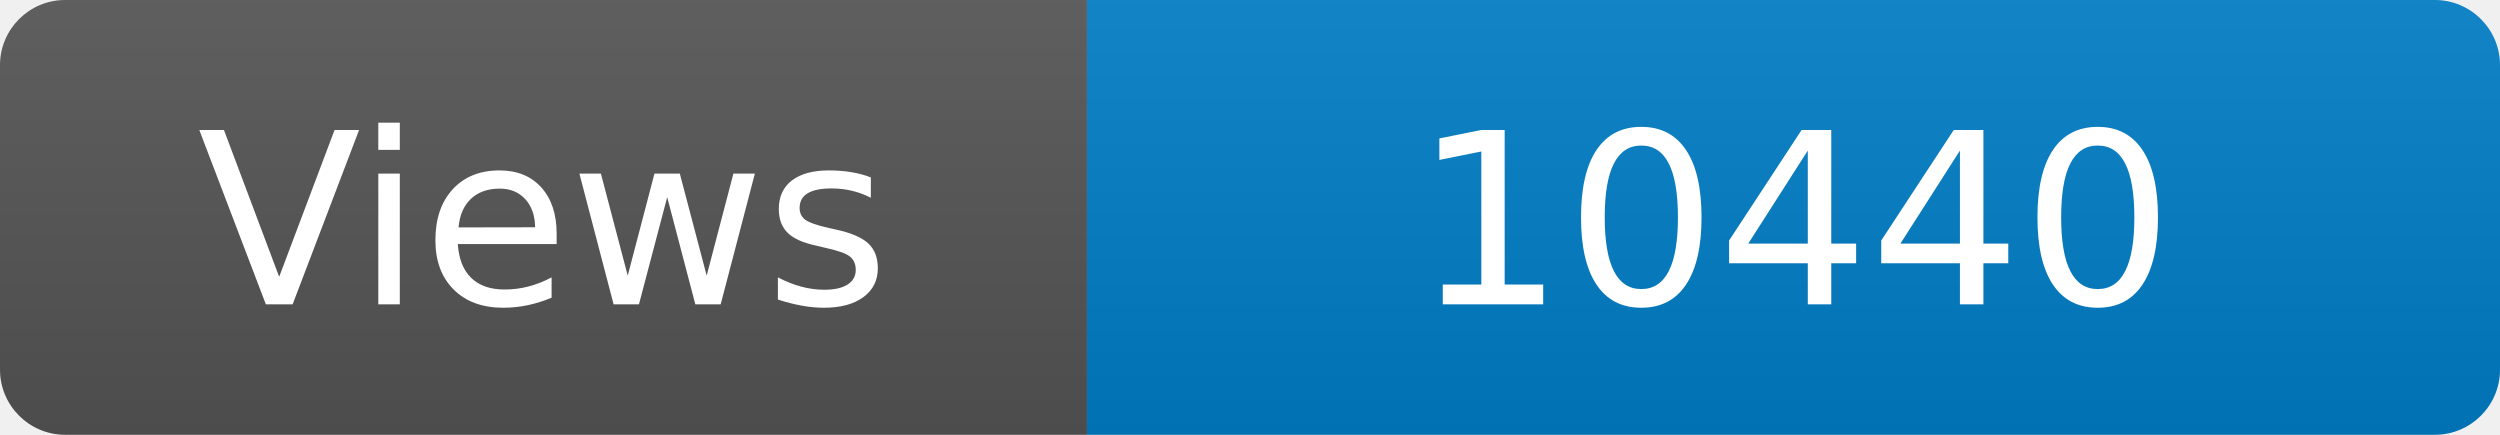
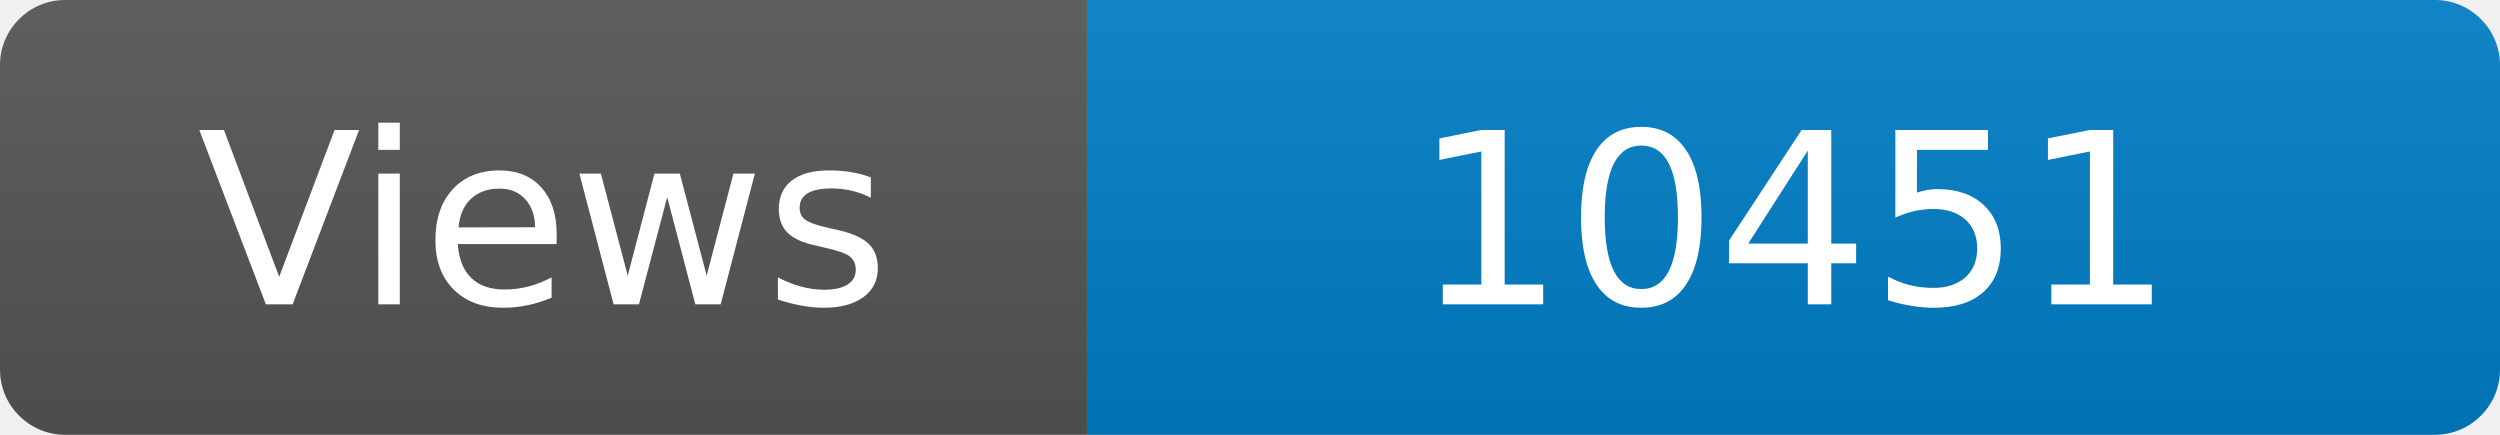
<svg xmlns="http://www.w3.org/2000/svg" width="115" height="20" role="img" aria-label="Maintained?: yes">
  <linearGradient id="s" x2="0" y2="100%">
    <stop offset="0" stop-color="#bbb" stop-opacity=".1" />
    <stop offset="1" stop-opacity=".1" />
  </linearGradient>
  <clipPath id="r">
    <rect width="115" height="20" rx="3" fill="#fff" />
  </clipPath>
  <g clip-path="url(#r)">
    <rect width="50" height="20" fill="#555" />
    <rect x="50" width="160" height="20" fill="#007ec6" />
    <rect width="115" height="20" fill="url(#s)" />
  </g>
  <g fill="#fff" text-anchor="middle" font-family="Verdana,Geneva,DejaVu Sans,sans-serif" font-size="110">
    <text x="250" y="140" transform="scale(.1)" fill="#fff">Views</text>
-     <text x="825" y="140" transform="scale(.1)" fill="#fff">10440</text>
+     <text x="825" y="140" transform="scale(.1)" fill="#fff">10451</text>
  </g>
</svg>
